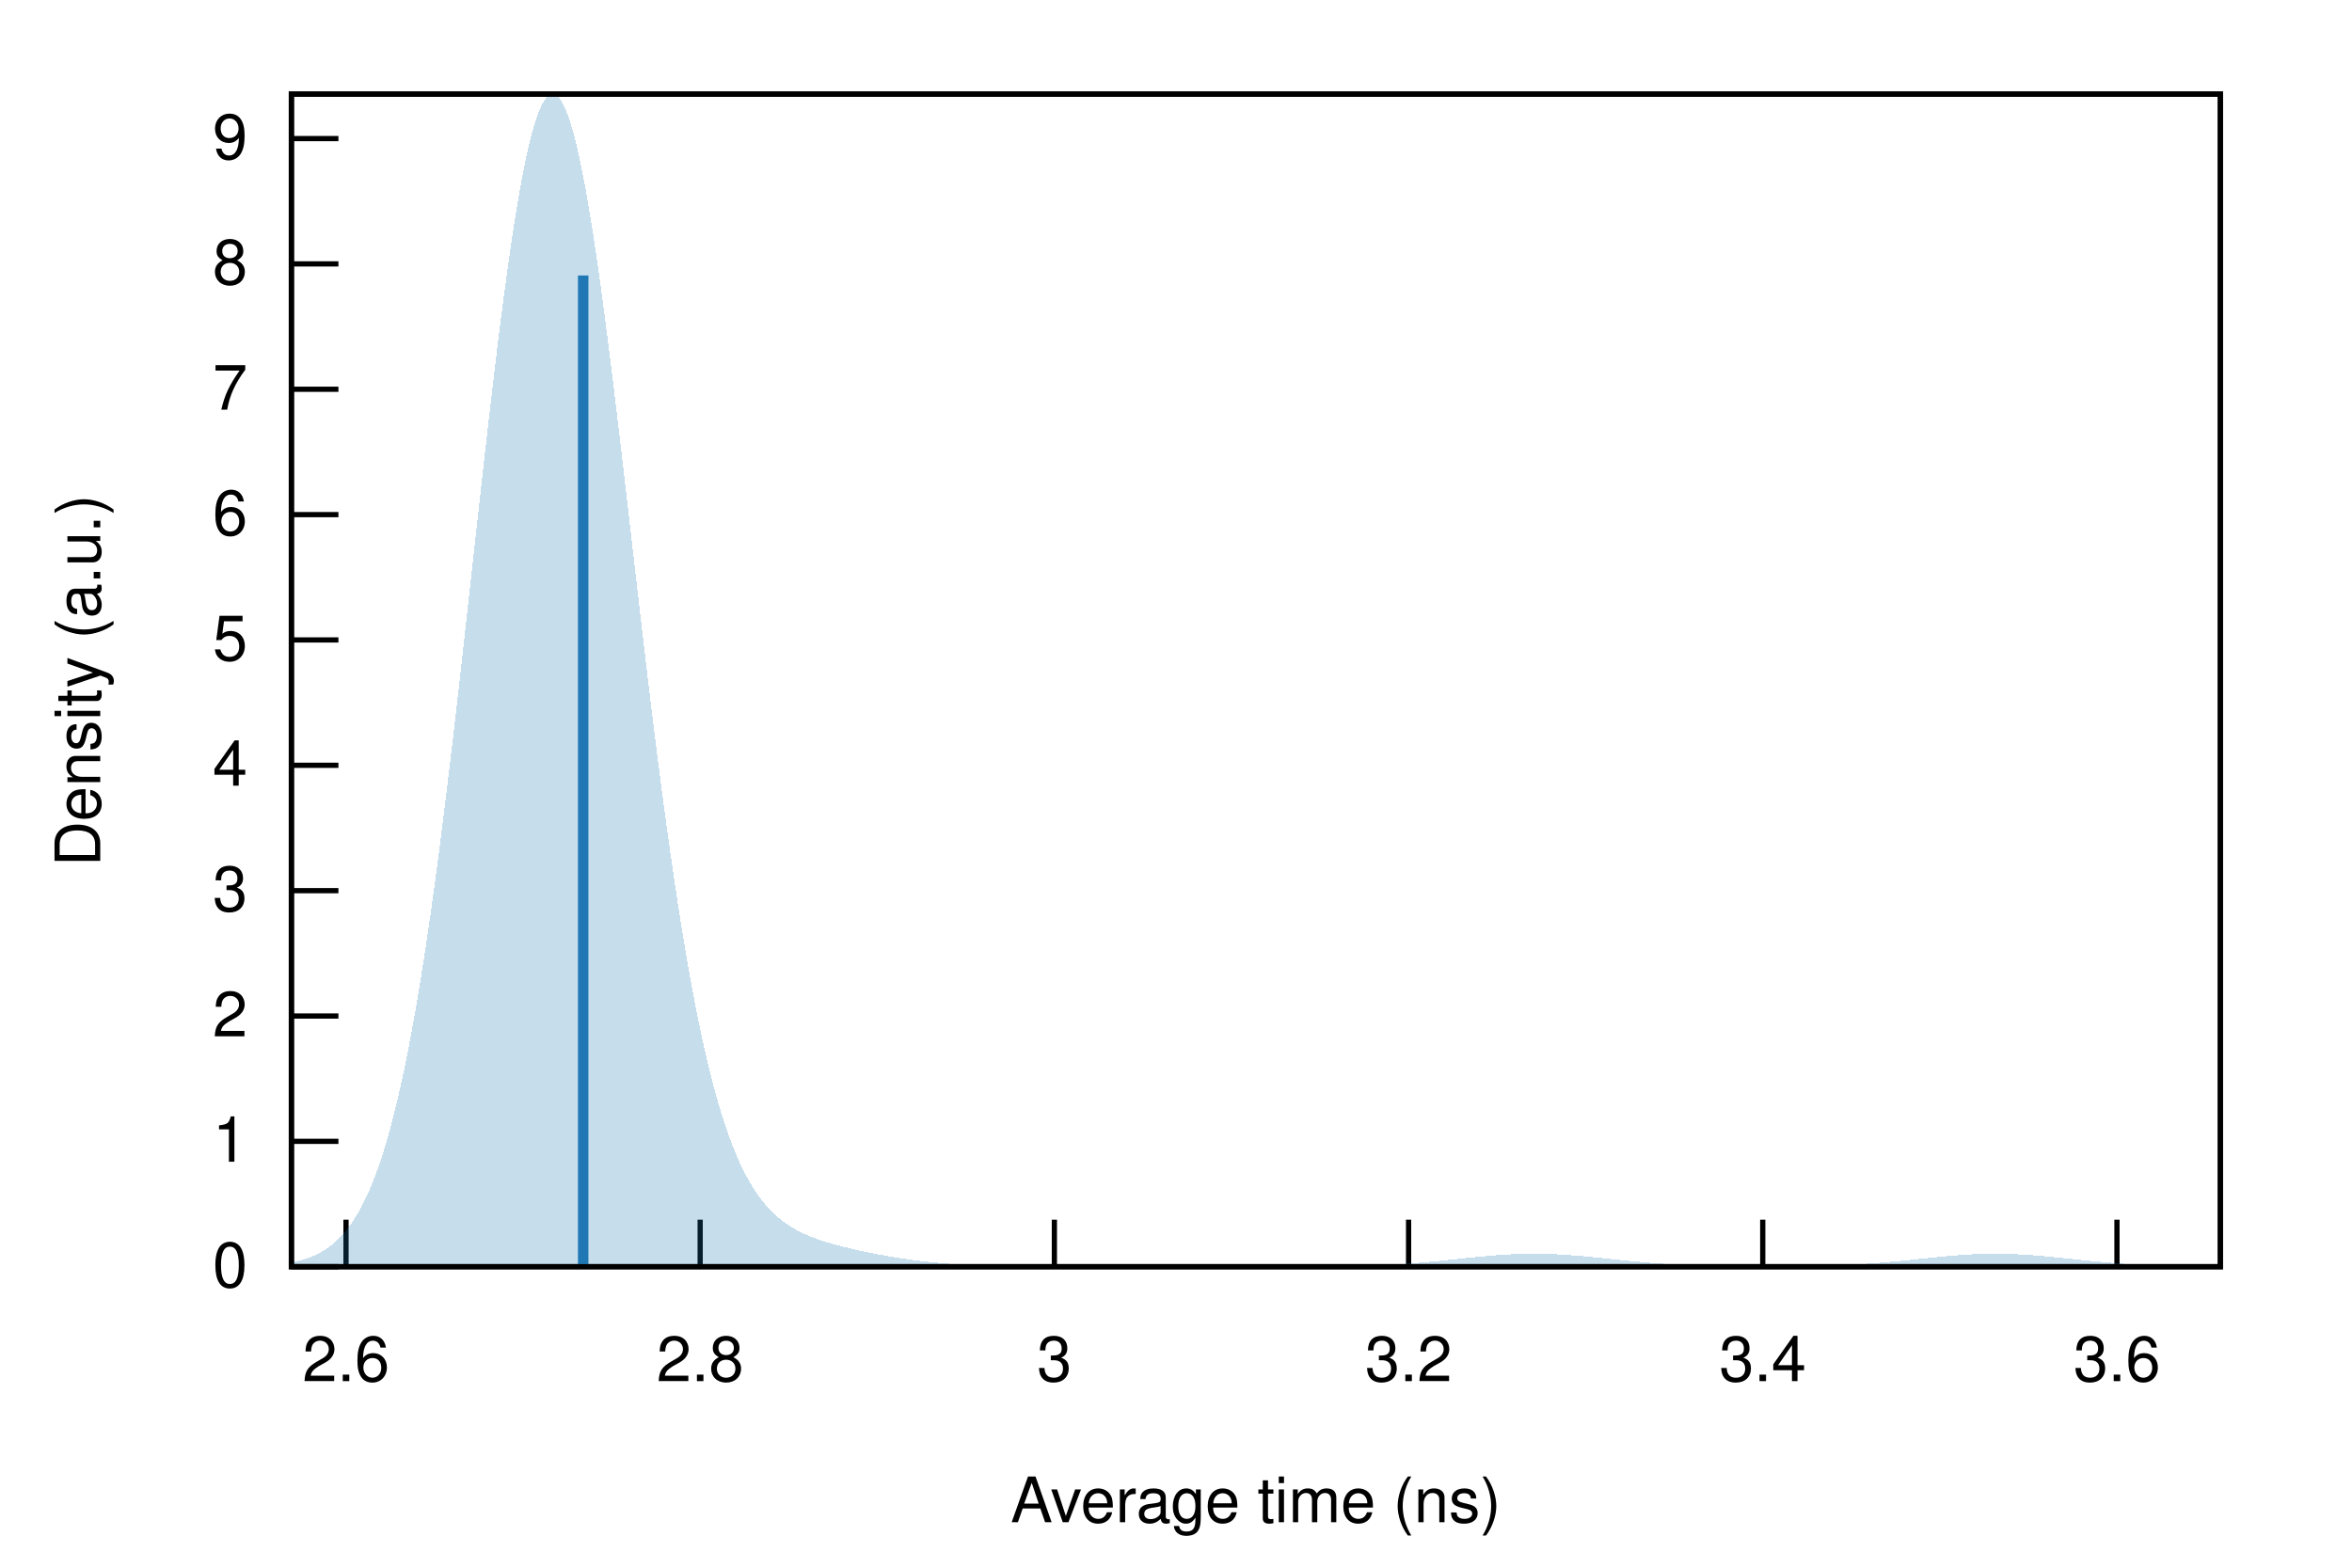
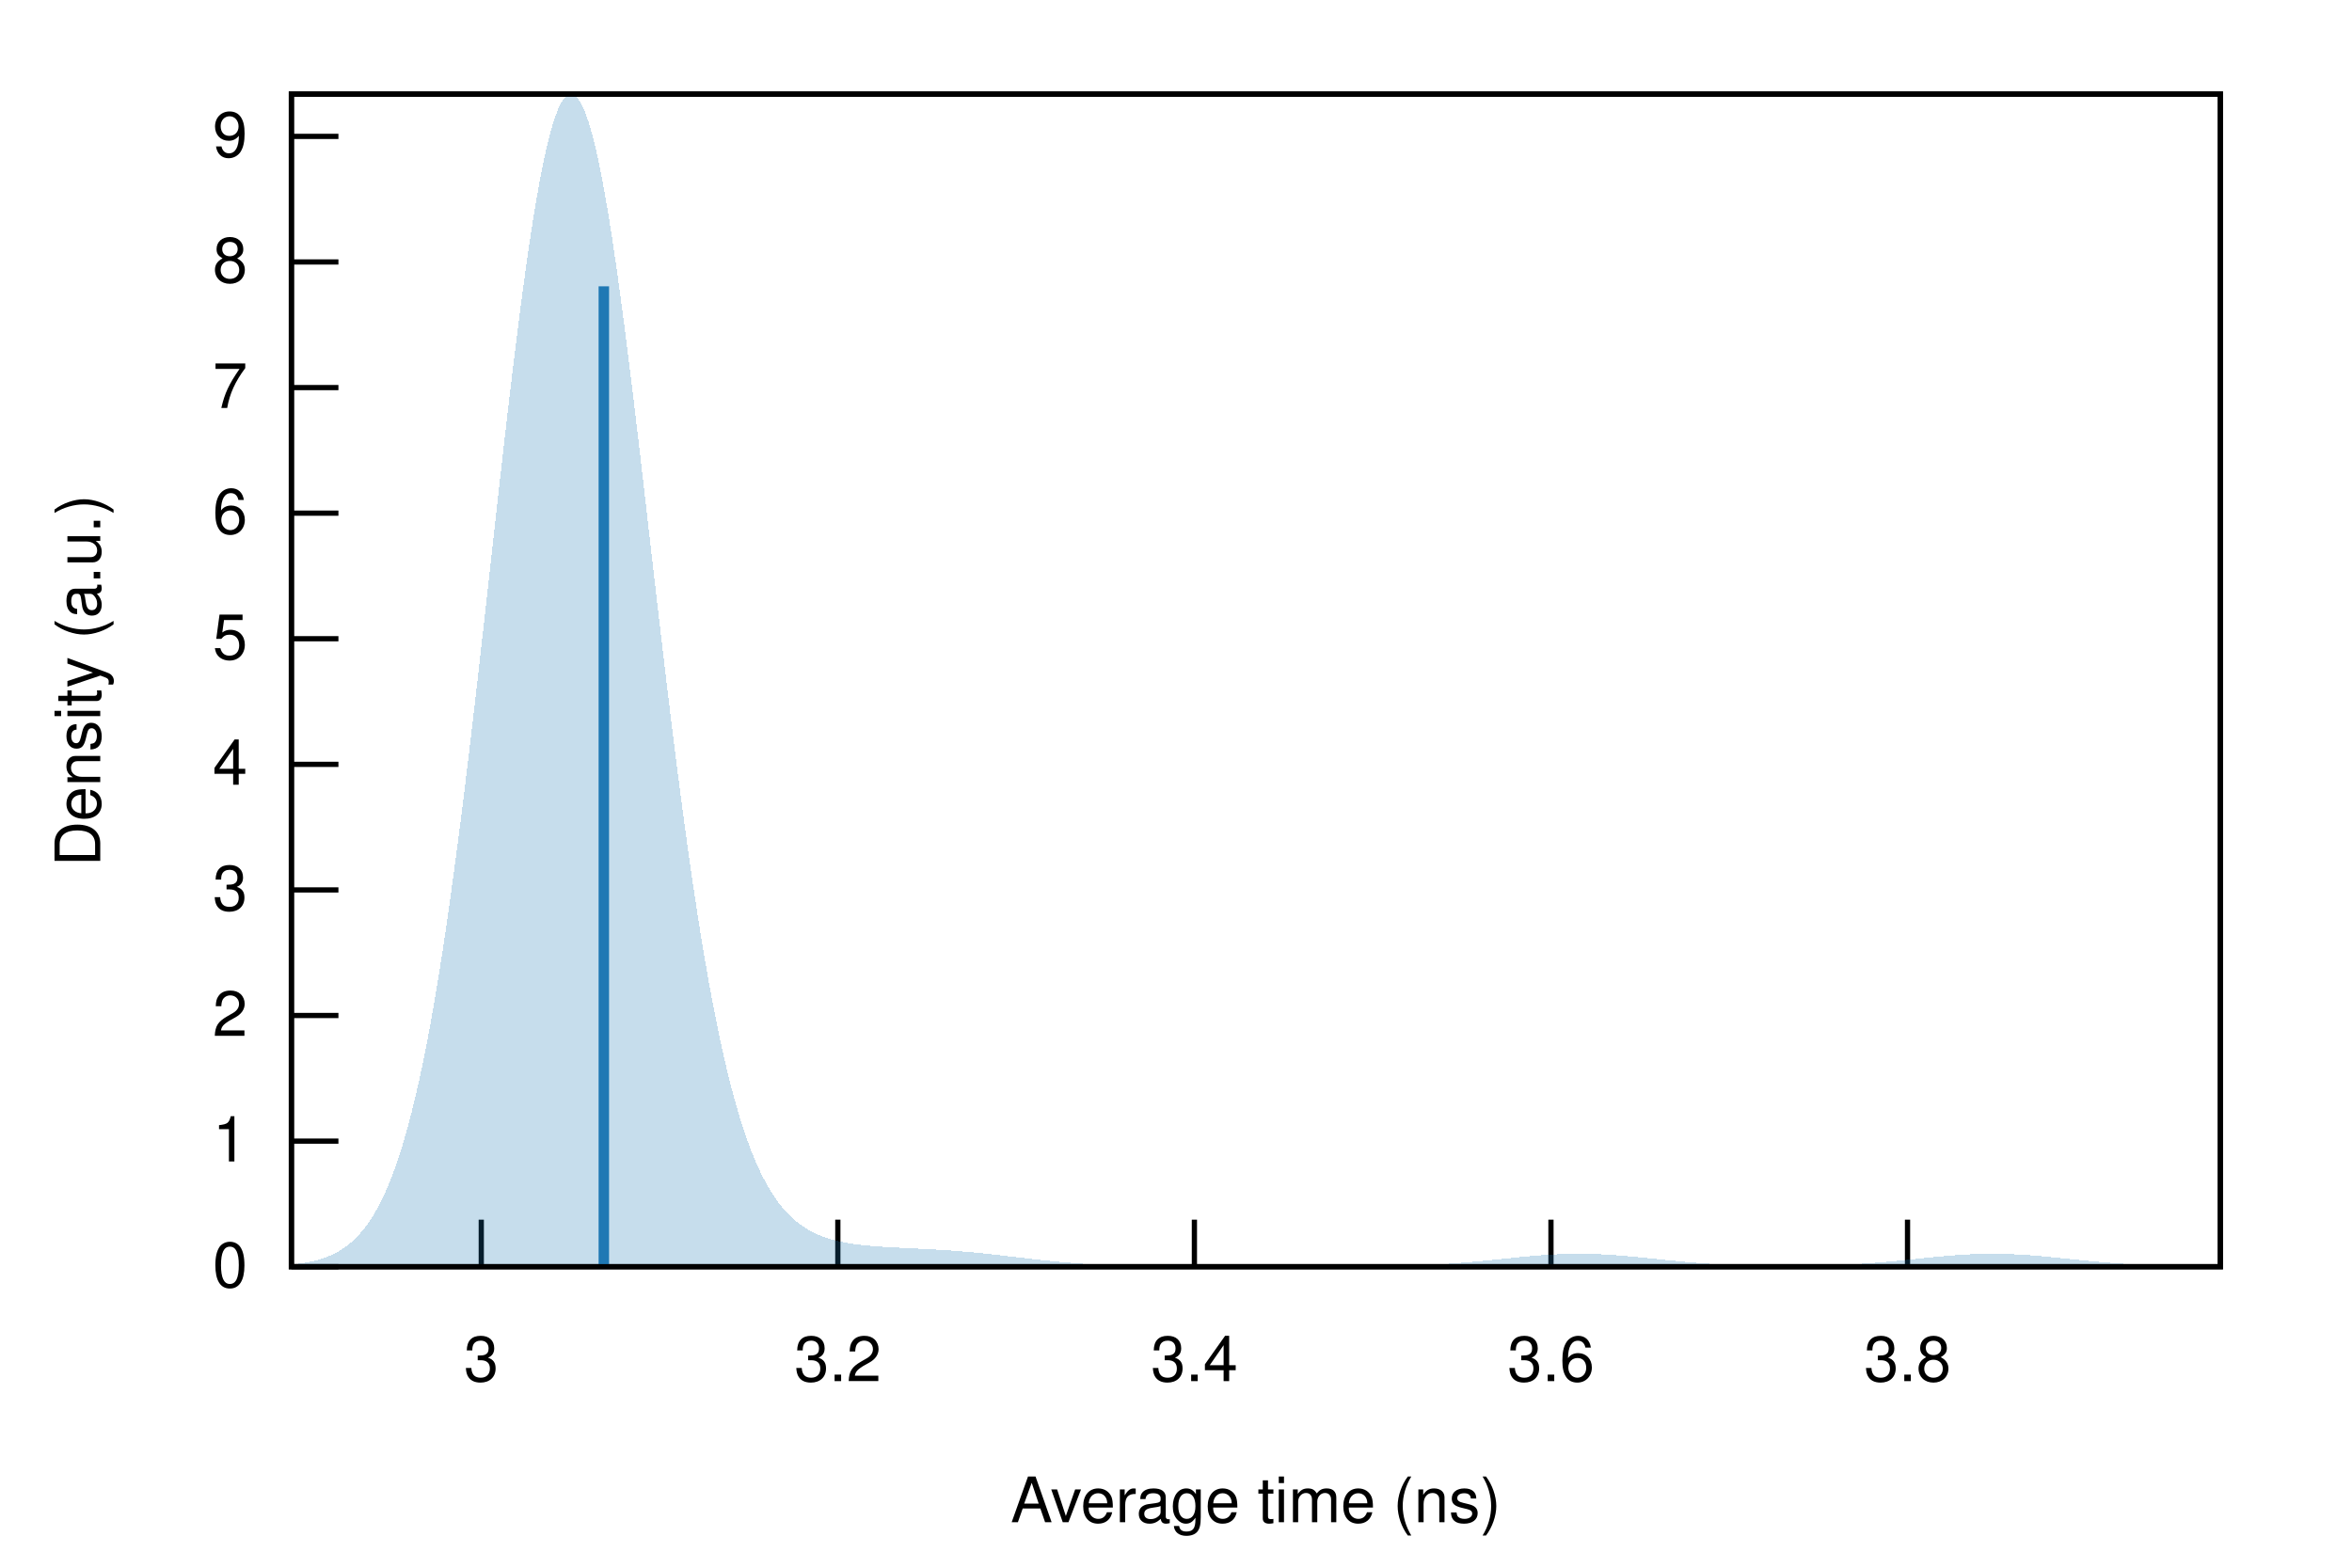
<svg xmlns="http://www.w3.org/2000/svg" xmlns:xlink="http://www.w3.org/1999/xlink" viewBox="0 0 450 300">
  <g id="gnuplot_canvas">
    <rect x="0" y="0" width="450" height="300" fill="none" />
    <defs>
      <circle id="gpDot" r="0.5" stroke-width="0.5" stroke="currentColor" />
      <path id="gpPt0" stroke-width="0.222" stroke="currentColor" d="M-1,0 h2 M0,-1 v2" />
      <path id="gpPt1" stroke-width="0.222" stroke="currentColor" d="M-1,-1 L1,1 M1,-1 L-1,1" />
      <path id="gpPt2" stroke-width="0.222" stroke="currentColor" d="M-1,0 L1,0 M0,-1 L0,1 M-1,-1 L1,1 M-1,1 L1,-1" />
      <rect id="gpPt3" stroke-width="0.222" stroke="currentColor" x="-1" y="-1" width="2" height="2" />
      <rect id="gpPt4" stroke-width="0.222" stroke="currentColor" fill="currentColor" x="-1" y="-1" width="2" height="2" />
      <circle id="gpPt5" stroke-width="0.222" stroke="currentColor" cx="0" cy="0" r="1" />
      <use xlink:href="#gpPt5" id="gpPt6" fill="currentColor" stroke="none" />
      <path id="gpPt7" stroke-width="0.222" stroke="currentColor" d="M0,-1.33 L-1.33,0.67 L1.33,0.67 z" />
      <use xlink:href="#gpPt7" id="gpPt8" fill="currentColor" stroke="none" />
      <use xlink:href="#gpPt7" id="gpPt9" stroke="currentColor" transform="rotate(180)" />
      <use xlink:href="#gpPt9" id="gpPt10" fill="currentColor" stroke="none" />
      <use xlink:href="#gpPt3" id="gpPt11" stroke="currentColor" transform="rotate(45)" />
      <use xlink:href="#gpPt11" id="gpPt12" fill="currentColor" stroke="none" />
      <path id="gpPt13" stroke-width="0.222" stroke="currentColor" d="M0,1.330 L1.265,0.411 L0.782,-1.067 L-0.782,-1.076 L-1.265,0.411 z" />
      <use xlink:href="#gpPt13" id="gpPt14" fill="currentColor" stroke="none" />
      <filter id="textbox" filterUnits="objectBoundingBox" x="0" y="0" height="1" width="1">
        <feFlood flood-color="white" flood-opacity="1" result="bgnd" />
        <feComposite in="SourceGraphic" in2="bgnd" operator="atop" />
      </filter>
      <filter id="greybox" filterUnits="objectBoundingBox" x="0" y="0" height="1" width="1">
        <feFlood flood-color="lightgrey" flood-opacity="1" result="grey" />
        <feComposite in="SourceGraphic" in2="grey" operator="atop" />
      </filter>
    </defs>
    <g fill="none" color="white" stroke="currentColor" stroke-width="1.00" stroke-linecap="butt" stroke-linejoin="miter">
</g>
    <g fill="none" color="black" stroke="currentColor" stroke-width="1.00" stroke-linecap="butt" stroke-linejoin="miter">
      <path stroke="black" d="M55.75,242.40 L64.75,242.40  " />
      <g transform="translate(47.36,246.30)" stroke="none" fill="black" font-family="Helvetica" font-size="12.00" text-anchor="end">
        <text>
          <tspan font-family="Helvetica"> 0</tspan>
        </text>
      </g>
    </g>
    <g fill="none" color="black" stroke="currentColor" stroke-width="1.00" stroke-linecap="butt" stroke-linejoin="miter">
-       <path stroke="black" d="M55.75,218.41 L64.75,218.41  " />
-       <g transform="translate(47.36,222.31)" stroke="none" fill="black" font-family="Helvetica" font-size="12.00" text-anchor="end">
+       <path stroke="black" d="M55.75,218.37 L64.75,218.37  " />
+       <g transform="translate(47.36,222.27)" stroke="none" fill="black" font-family="Helvetica" font-size="12.00" text-anchor="end">
        <text>
          <tspan font-family="Helvetica"> 1</tspan>
        </text>
      </g>
    </g>
    <g fill="none" color="black" stroke="currentColor" stroke-width="1.00" stroke-linecap="butt" stroke-linejoin="miter">
-       <path stroke="black" d="M55.75,194.43 L64.75,194.43  " />
-       <g transform="translate(47.36,198.33)" stroke="none" fill="black" font-family="Helvetica" font-size="12.00" text-anchor="end">
+       <path stroke="black" d="M55.75,194.33 L64.75,194.33  " />
+       <g transform="translate(47.36,198.23)" stroke="none" fill="black" font-family="Helvetica" font-size="12.00" text-anchor="end">
        <text>
          <tspan font-family="Helvetica"> 2</tspan>
        </text>
      </g>
    </g>
    <g fill="none" color="black" stroke="currentColor" stroke-width="1.00" stroke-linecap="butt" stroke-linejoin="miter">
-       <path stroke="black" d="M55.75,170.44 L64.75,170.44  " />
-       <g transform="translate(47.36,174.34)" stroke="none" fill="black" font-family="Helvetica" font-size="12.00" text-anchor="end">
+       <path stroke="black" d="M55.75,170.30 L64.75,170.30  " />
+       <g transform="translate(47.36,174.20)" stroke="none" fill="black" font-family="Helvetica" font-size="12.00" text-anchor="end">
        <text>
          <tspan font-family="Helvetica"> 3</tspan>
        </text>
      </g>
    </g>
    <g fill="none" color="black" stroke="currentColor" stroke-width="1.00" stroke-linecap="butt" stroke-linejoin="miter">
-       <path stroke="black" d="M55.75,146.45 L64.75,146.45  " />
-       <g transform="translate(47.36,150.35)" stroke="none" fill="black" font-family="Helvetica" font-size="12.00" text-anchor="end">
+       <path stroke="black" d="M55.75,146.27 L64.75,146.27  " />
+       <g transform="translate(47.36,150.17)" stroke="none" fill="black" font-family="Helvetica" font-size="12.00" text-anchor="end">
        <text>
          <tspan font-family="Helvetica"> 4</tspan>
        </text>
      </g>
    </g>
    <g fill="none" color="black" stroke="currentColor" stroke-width="1.00" stroke-linecap="butt" stroke-linejoin="miter">
-       <path stroke="black" d="M55.75,122.46 L64.75,122.46  " />
-       <g transform="translate(47.36,126.36)" stroke="none" fill="black" font-family="Helvetica" font-size="12.00" text-anchor="end">
+       <path stroke="black" d="M55.75,122.23 L64.75,122.23  " />
+       <g transform="translate(47.36,126.13)" stroke="none" fill="black" font-family="Helvetica" font-size="12.00" text-anchor="end">
        <text>
          <tspan font-family="Helvetica"> 5</tspan>
        </text>
      </g>
    </g>
    <g fill="none" color="black" stroke="currentColor" stroke-width="1.00" stroke-linecap="butt" stroke-linejoin="miter">
-       <path stroke="black" d="M55.75,98.48 L64.75,98.48  " />
-       <g transform="translate(47.36,102.38)" stroke="none" fill="black" font-family="Helvetica" font-size="12.00" text-anchor="end">
+       <path stroke="black" d="M55.75,98.20 L64.75,98.20  " />
+       <g transform="translate(47.36,102.10)" stroke="none" fill="black" font-family="Helvetica" font-size="12.00" text-anchor="end">
        <text>
          <tspan font-family="Helvetica"> 6</tspan>
        </text>
      </g>
    </g>
    <g fill="none" color="black" stroke="currentColor" stroke-width="1.00" stroke-linecap="butt" stroke-linejoin="miter">
-       <path stroke="black" d="M55.75,74.49 L64.75,74.49  " />
-       <g transform="translate(47.36,78.39)" stroke="none" fill="black" font-family="Helvetica" font-size="12.00" text-anchor="end">
+       <path stroke="black" d="M55.75,74.17 L64.75,74.17  " />
+       <g transform="translate(47.36,78.07)" stroke="none" fill="black" font-family="Helvetica" font-size="12.00" text-anchor="end">
        <text>
          <tspan font-family="Helvetica"> 7</tspan>
        </text>
      </g>
    </g>
    <g fill="none" color="black" stroke="currentColor" stroke-width="1.00" stroke-linecap="butt" stroke-linejoin="miter">
-       <path stroke="black" d="M55.75,50.50 L64.75,50.50  " />
-       <g transform="translate(47.36,54.40)" stroke="none" fill="black" font-family="Helvetica" font-size="12.00" text-anchor="end">
+       <path stroke="black" d="M55.75,50.13 L64.75,50.13  " />
+       <g transform="translate(47.36,54.03)" stroke="none" fill="black" font-family="Helvetica" font-size="12.00" text-anchor="end">
        <text>
          <tspan font-family="Helvetica"> 8</tspan>
        </text>
      </g>
    </g>
    <g fill="none" color="black" stroke="currentColor" stroke-width="1.00" stroke-linecap="butt" stroke-linejoin="miter">
-       <path stroke="black" d="M55.75,26.52 L64.75,26.52  " />
-       <g transform="translate(47.36,30.42)" stroke="none" fill="black" font-family="Helvetica" font-size="12.00" text-anchor="end">
+       <path stroke="black" d="M55.75,26.10 L64.75,26.10  " />
+       <g transform="translate(47.36,30.00)" stroke="none" fill="black" font-family="Helvetica" font-size="12.00" text-anchor="end">
        <text>
          <tspan font-family="Helvetica"> 9</tspan>
        </text>
      </g>
    </g>
    <g fill="none" color="black" stroke="currentColor" stroke-width="1.00" stroke-linecap="butt" stroke-linejoin="miter">
-       <path stroke="black" d="M66.20,242.40 L66.20,233.40  " />
-       <g transform="translate(66.20,264.30)" stroke="none" fill="black" font-family="Helvetica" font-size="12.00" text-anchor="middle">
-         <text>
-           <tspan font-family="Helvetica"> 2.6</tspan>
-         </text>
-       </g>
-     </g>
-     <g fill="none" color="black" stroke="currentColor" stroke-width="1.00" stroke-linecap="butt" stroke-linejoin="miter">
-       <path stroke="black" d="M133.96,242.40 L133.96,233.40  " />
-       <g transform="translate(133.96,264.30)" stroke="none" fill="black" font-family="Helvetica" font-size="12.00" text-anchor="middle">
-         <text>
-           <tspan font-family="Helvetica"> 2.8</tspan>
-         </text>
-       </g>
-     </g>
-     <g fill="none" color="black" stroke="currentColor" stroke-width="1.00" stroke-linecap="butt" stroke-linejoin="miter">
-       <path stroke="black" d="M201.73,242.40 L201.73,233.40  " />
-       <g transform="translate(201.73,264.30)" stroke="none" fill="black" font-family="Helvetica" font-size="12.00" text-anchor="middle">
+       <path stroke="black" d="M92.08,242.40 L92.08,233.40  " />
+       <g transform="translate(92.08,264.30)" stroke="none" fill="black" font-family="Helvetica" font-size="12.00" text-anchor="middle">
        <text>
          <tspan font-family="Helvetica"> 3</tspan>
        </text>
      </g>
    </g>
    <g fill="none" color="black" stroke="currentColor" stroke-width="1.00" stroke-linecap="butt" stroke-linejoin="miter">
-       <path stroke="black" d="M269.50,242.40 L269.50,233.40  " />
-       <g transform="translate(269.50,264.30)" stroke="none" fill="black" font-family="Helvetica" font-size="12.00" text-anchor="middle">
+       <path stroke="black" d="M160.30,242.40 L160.30,233.40  " />
+       <g transform="translate(160.30,264.30)" stroke="none" fill="black" font-family="Helvetica" font-size="12.00" text-anchor="middle">
        <text>
          <tspan font-family="Helvetica"> 3.2</tspan>
        </text>
      </g>
    </g>
    <g fill="none" color="black" stroke="currentColor" stroke-width="1.00" stroke-linecap="butt" stroke-linejoin="miter">
-       <path stroke="black" d="M337.26,242.40 L337.26,233.40  " />
-       <g transform="translate(337.26,264.30)" stroke="none" fill="black" font-family="Helvetica" font-size="12.00" text-anchor="middle">
+       <path stroke="black" d="M228.52,242.40 L228.52,233.40  " />
+       <g transform="translate(228.52,264.30)" stroke="none" fill="black" font-family="Helvetica" font-size="12.00" text-anchor="middle">
        <text>
          <tspan font-family="Helvetica"> 3.4</tspan>
        </text>
      </g>
    </g>
    <g fill="none" color="black" stroke="currentColor" stroke-width="1.00" stroke-linecap="butt" stroke-linejoin="miter">
-       <path stroke="black" d="M405.03,242.40 L405.03,233.40  " />
-       <g transform="translate(405.03,264.30)" stroke="none" fill="black" font-family="Helvetica" font-size="12.00" text-anchor="middle">
+       <path stroke="black" d="M296.74,242.40 L296.74,233.40  " />
+       <g transform="translate(296.74,264.30)" stroke="none" fill="black" font-family="Helvetica" font-size="12.00" text-anchor="middle">
        <text>
          <tspan font-family="Helvetica"> 3.6</tspan>
+         </text>
+       </g>
+     </g>
+     <g fill="none" color="black" stroke="currentColor" stroke-width="1.00" stroke-linecap="butt" stroke-linejoin="miter">
+       <path stroke="black" d="M364.96,242.40 L364.96,233.40  " />
+       <g transform="translate(364.96,264.30)" stroke="none" fill="black" font-family="Helvetica" font-size="12.00" text-anchor="middle">
+         <text>
+           <tspan font-family="Helvetica"> 3.8</tspan>
        </text>
      </g>
    </g>
    <g fill="none" color="black" stroke="currentColor" stroke-width="1.00" stroke-linecap="butt" stroke-linejoin="miter">
</g>
    <g fill="none" color="black" stroke="currentColor" stroke-width="1.00" stroke-linecap="butt" stroke-linejoin="miter">
      <path stroke="black" d="M55.75,18.01 L55.75,242.40 L424.82,242.40 L424.82,18.01 L55.75,18.01 Z  " />
    </g>
    <g fill="none" color="black" stroke="currentColor" stroke-width="1.00" stroke-linecap="butt" stroke-linejoin="miter">
      <g transform="translate(19.18,130.21) rotate(270)" stroke="none" fill="black" font-family="Helvetica" font-size="12.00" text-anchor="middle">
        <text>
          <tspan font-family="Helvetica">Density (a.u.)</tspan>
        </text>
      </g>
    </g>
    <g fill="none" color="black" stroke="currentColor" stroke-width="1.00" stroke-linecap="butt" stroke-linejoin="miter">
      <g transform="translate(240.28,291.30)" stroke="none" fill="black" font-family="Helvetica" font-size="12.00" text-anchor="middle">
        <text>
          <tspan font-family="Helvetica">Average time (ns)</tspan>
        </text>
      </g>
    </g>
    <g fill="none" color="black" stroke="currentColor" stroke-width="1.00" stroke-linecap="butt" stroke-linejoin="miter">
</g>
    <g id="gnuplot_plot_1">
      <g fill="none" color="black" stroke="currentColor" stroke-width="1.00" stroke-linecap="butt" stroke-linejoin="miter">
        <g stroke="none" shape-rendering="crispEdges">
-           <polygon fill="rgb( 31, 120, 180)" fill-opacity="0.25" points="55.75,241.57 56.49,241.42 57.23,241.24 57.97,241.04 58.71,240.81 59.45,240.54 60.19,240.23 60.93,239.87 61.67,239.46 62.41,239.00 63.15,238.48 63.89,237.88 64.63,237.21 65.37,236.46 66.10,235.61 66.84,234.66 67.58,233.60 68.32,232.42 69.06,231.11 69.80,229.66 70.54,228.06 71.28,226.30 72.02,224.37 72.76,222.26 73.50,219.96 74.24,217.46 74.98,214.75 75.72,211.82 76.46,208.67 77.20,205.29 77.94,201.67 78.68,197.81 79.42,193.71 80.16,189.36 80.90,184.77 81.64,179.94 82.38,174.87 83.12,169.57 83.86,164.05 84.60,158.32 85.33,152.40 86.07,146.30 86.81,140.03 87.55,133.63 88.29,127.12 89.03,120.51 89.77,113.84 90.51,107.14 91.25,100.44 91.99,93.78 92.73,87.18 93.47,80.68 94.21,74.33 94.95,68.14 95.69,62.17 96.43,56.45 97.17,51.01 97.91,45.88 98.65,41.11 99.39,36.71 100.13,32.72 100.87,29.17 101.61,26.07 102.35,23.46 103.09,21.33 103.83,19.72 104.56,18.62 105.30,18.05 106.04,18.01 106.78,18.49 107.52,19.50 108.26,21.02 109.00,23.03 109.74,25.54 110.48,28.51 111.22,31.92 111.96,35.75 112.70,39.98 113.44,44.57 114.18,49.49 114.92,54.71 115.66,60.20 116.40,65.93 117.14,71.85 117.88,77.93 118.62,84.15 119.36,90.46 120.10,96.83 120.84,103.23 121.58,109.63 122.32,116.00 123.06,122.32 123.79,128.55 124.53,134.68 125.27,140.67 126.01,146.52 126.75,152.21 127.49,157.72 128.23,163.03 128.97,168.15 129.71,173.05 130.45,177.74 131.19,182.20 131.93,186.44 132.67,190.46 133.41,194.25 134.15,197.82 134.89,201.17 135.63,204.31 136.37,207.24 137.11,209.96 137.85,212.49 138.59,214.84 139.33,217.01 140.07,219.00 140.81,220.84 141.55,222.53 142.29,224.07 143.03,225.48 143.76,226.76 144.50,227.94 145.24,229.00 145.98,229.97 146.72,230.85 147.46,231.64 148.20,232.37 148.94,233.02 149.68,233.62 150.42,234.15 151.16,234.65 151.90,235.09 152.64,235.50 153.38,235.87 154.12,236.22 154.86,236.53 155.60,236.83 156.34,237.10 157.08,237.36 157.82,237.60 158.56,237.82 159.30,238.04 160.04,238.24 160.78,238.44 161.52,238.63 162.26,238.81 162.99,238.98 163.73,239.15 164.47,239.32 165.21,239.48 165.95,239.63 166.69,239.78 167.43,239.93 168.17,240.07 168.91,240.20 169.65,240.34 170.39,240.46 171.13,240.59 171.87,240.71 172.61,240.82 173.35,240.93 174.09,241.03 174.83,241.13 175.57,241.23 176.31,241.32 177.05,241.40 177.79,241.49 178.53,241.56 179.27,241.63 180.01,241.70 180.75,241.76 181.49,241.82 182.22,241.88 182.96,241.93 183.70,241.97 184.44,242.02 185.18,242.05 185.92,242.09 186.66,242.12 187.40,242.15 188.14,242.18 188.88,242.21 189.62,242.23 190.36,242.25 191.10,242.27 191.84,242.28 192.58,242.30 193.32,242.31 194.06,242.32 194.80,242.33 195.54,242.34 196.28,242.35 197.02,242.36 197.76,242.36 198.50,242.37 199.24,242.37 199.98,242.38 200.72,242.38 201.45,242.38 202.19,242.39 202.93,242.39 203.67,242.39 204.41,242.39 205.15,242.39 205.89,242.39 206.63,242.39 207.37,242.40 208.11,242.40 208.85,242.40 209.59,242.40 210.33,242.40 211.07,242.40 211.81,242.40 212.55,242.40 213.29,242.40 214.03,242.40 214.77,242.40 215.51,242.40 216.25,242.40 216.99,242.40 217.73,242.40 218.47,242.40 219.21,242.40 219.95,242.40 220.69,242.40 221.42,242.40 222.16,242.40 222.90,242.40 223.64,242.40 224.38,242.40 225.12,242.40 225.86,242.40 226.60,242.40 227.34,242.40 228.08,242.40 228.82,242.40 229.56,242.40 230.30,242.40 231.04,242.40 231.78,242.40 232.52,242.40 233.26,242.40 234.00,242.40 234.74,242.40 235.48,242.40 236.22,242.40 236.96,242.40 237.70,242.40 238.44,242.40 239.18,242.40 239.92,242.40 240.65,242.40 241.39,242.40 242.13,242.40 242.87,242.40 243.61,242.39 244.35,242.39 245.09,242.39 245.83,242.39 246.57,242.39 247.31,242.39 248.05,242.38 248.79,242.38 249.53,242.38 250.27,242.37 251.01,242.37 251.75,242.36 252.49,242.36 253.23,242.35 253.97,242.34 254.71,242.34 255.45,242.33 256.19,242.32 256.93,242.30 257.67,242.29 258.41,242.28 259.15,242.26 259.88,242.24 260.62,242.22 261.36,242.20 262.10,242.17 262.84,242.15 263.58,242.12 264.32,242.09 265.06,242.05 265.80,242.01 266.54,241.98 267.28,241.93 268.02,241.89 268.76,241.84 269.50,241.79 270.24,241.73 270.98,241.68 271.72,241.62 272.46,241.55 273.20,241.49 273.94,241.42 274.68,241.35 275.42,241.28 276.16,241.20 276.90,241.13 277.64,241.05 278.38,240.97 279.12,240.90 279.85,240.82 280.59,240.74 281.33,240.67 282.07,240.59 282.81,240.52 283.55,240.45 284.29,240.38 285.03,240.31 285.77,240.25 286.51,240.19 287.25,240.14 287.99,240.09 288.73,240.05 289.47,240.01 290.21,239.98 290.95,239.95 291.69,239.93 292.43,239.92 293.17,239.91 293.91,239.92 294.65,239.92 295.39,239.94 296.13,239.96 296.87,239.98 297.61,240.01 298.35,240.05 299.08,240.09 299.82,240.14 300.56,240.20 301.30,240.26 302.04,240.32 302.78,240.38 303.52,240.45 304.26,240.52 305.00,240.60 305.74,240.67 306.48,240.75 307.22,240.83 307.96,240.90 308.70,240.98 309.44,241.06 310.18,241.13 310.92,241.21 311.66,241.28 312.40,241.35 313.14,241.42 313.88,241.49 314.62,241.56 315.36,241.62 316.10,241.68 316.84,241.74 317.58,241.79 318.31,241.84 319.05,241.89 319.79,241.94 320.53,241.98 321.27,242.02 322.01,242.05 322.75,242.09 323.49,242.12 324.23,242.15 324.97,242.17 325.71,242.20 326.45,242.22 327.19,242.24 327.93,242.26 328.67,242.27 329.41,242.29 330.15,242.30 330.89,242.31 331.63,242.32 332.37,242.33 333.11,242.34 333.85,242.34 334.59,242.35 335.33,242.35 336.07,242.35 336.81,242.36 337.54,242.36 338.28,242.36 339.02,242.35 339.76,242.35 340.50,242.35 341.24,242.34 341.98,242.34 342.72,242.33 343.46,242.32 344.20,242.31 344.94,242.30 345.68,242.29 346.42,242.28 347.16,242.26 347.90,242.24 348.64,242.23 349.38,242.20 350.12,242.18 350.86,242.16 351.60,242.13 352.34,242.10 353.08,242.06 353.82,242.03 354.56,241.99 355.30,241.95 356.04,241.90 356.78,241.86 357.51,241.80 358.25,241.75 358.99,241.70 359.73,241.64 360.47,241.57 361.21,241.51 361.95,241.44 362.69,241.37 363.43,241.30 364.17,241.23 364.91,241.15 365.65,241.08 366.39,241.00 367.13,240.92 367.87,240.85 368.61,240.77 369.35,240.69 370.09,240.62 370.83,240.54 371.57,240.47 372.31,240.40 373.05,240.33 373.79,240.27 374.53,240.21 375.27,240.16 376.01,240.11 376.74,240.06 377.48,240.02 378.22,239.99 378.96,239.96 379.70,239.94 380.44,239.92 381.18,239.92 381.92,239.91 382.66,239.92 383.40,239.93 384.14,239.95 384.88,239.97 385.62,240.00 386.36,240.04 387.10,240.08 387.84,240.13 388.58,240.18 389.32,240.24 390.06,240.30 390.80,240.36 391.54,240.43 392.28,240.50 393.02,240.57 393.76,240.65 394.50,240.72 395.24,240.80 395.97,240.88 396.71,240.95 397.45,241.03 398.19,241.11 398.93,241.18 399.67,241.26 400.41,241.33 401.15,241.40 401.89,241.47 402.63,241.54 403.37,241.60 404.11,241.66 404.85,241.72 405.59,241.77 406.33,241.83 407.07,241.87 407.81,241.92 408.55,241.96 409.29,242.00 410.03,242.04 410.77,242.08 411.51,242.11 412.25,242.14 412.99,242.17 413.73,242.19 414.47,242.21 415.20,242.24 415.94,242.25 416.68,242.27 417.42,242.29 418.16,242.30 418.90,242.31 419.64,242.32 420.38,242.33 421.12,242.34 421.86,242.35 422.60,242.36 423.34,242.36 424.08,242.37 424.82,242.37 424.82,242.40 424.08,242.40 423.34,242.40 422.60,242.40 421.86,242.40 421.12,242.40 420.38,242.40 419.64,242.40 418.90,242.40 418.16,242.40 417.42,242.40 416.68,242.40 415.94,242.40 415.20,242.40 414.47,242.40 413.73,242.40 412.99,242.40 412.25,242.40 411.51,242.40 410.77,242.40 410.03,242.40 409.29,242.40 408.55,242.40 407.81,242.40 407.07,242.40 406.33,242.40 405.59,242.40 404.85,242.40 404.11,242.40 403.37,242.40 402.63,242.40 401.89,242.40 401.15,242.40 400.41,242.40 399.67,242.40 398.93,242.40 398.19,242.40 397.45,242.40 396.71,242.40 395.97,242.40 395.24,242.40 394.50,242.40 393.76,242.40 393.02,242.40 392.28,242.40 391.54,242.40 390.80,242.40 390.06,242.40 389.32,242.40 388.58,242.40 387.84,242.40 387.10,242.40 386.36,242.40 385.62,242.40 384.88,242.40 384.14,242.40 383.40,242.40 382.66,242.40 381.92,242.40 381.18,242.40 380.44,242.40 379.70,242.40 378.96,242.40 378.22,242.40 377.48,242.40 376.74,242.40 376.01,242.40 375.27,242.40 374.53,242.40 373.79,242.40 373.05,242.40 372.31,242.40 371.57,242.40 370.83,242.40 370.09,242.40 369.35,242.40 368.61,242.40 367.87,242.40 367.13,242.40 366.39,242.40 365.65,242.40 364.91,242.40 364.17,242.40 363.43,242.40 362.69,242.40 361.95,242.40 361.21,242.40 360.47,242.40 359.73,242.40 358.99,242.40 358.25,242.40 357.51,242.40 356.78,242.40 356.04,242.40 355.30,242.40 354.56,242.40 353.82,242.40 353.08,242.40 352.34,242.40 351.60,242.40 350.86,242.40 350.12,242.40 349.38,242.40 348.64,242.40 347.90,242.40 347.16,242.40 346.42,242.40 345.68,242.40 344.94,242.40 344.20,242.40 343.46,242.40 342.72,242.40 341.98,242.40 341.24,242.40 340.50,242.40 339.76,242.40 339.02,242.40 338.28,242.40 337.54,242.40 336.81,242.40 336.07,242.40 335.33,242.40 334.59,242.40 333.85,242.40 333.11,242.40 332.37,242.40 331.63,242.40 330.89,242.40 330.15,242.40 329.41,242.40 328.67,242.40 327.93,242.40 327.19,242.40 326.45,242.40 325.71,242.40 324.97,242.40 324.23,242.40 323.49,242.40 322.75,242.40 322.01,242.40 321.27,242.40 320.53,242.40 319.79,242.40 319.05,242.40 318.31,242.40 317.58,242.40 316.84,242.40 316.10,242.40 315.36,242.40 314.62,242.40 313.88,242.40 313.14,242.40 312.40,242.40 311.66,242.40 310.92,242.40 310.18,242.40 309.44,242.40 308.70,242.40 307.96,242.40 307.22,242.40 306.48,242.40 305.74,242.40 305.00,242.40 304.26,242.40 303.52,242.40 302.78,242.40 302.04,242.40 301.30,242.40 300.56,242.40 299.82,242.40 299.08,242.40 298.35,242.40 297.61,242.40 296.87,242.40 296.13,242.40 295.39,242.40 294.65,242.40 293.91,242.40 293.17,242.40 292.43,242.40 291.69,242.40 290.95,242.40 290.21,242.40 289.47,242.40 288.73,242.40 287.99,242.40 287.25,242.40 286.51,242.40 285.77,242.40 285.03,242.40 284.29,242.40 283.55,242.40 282.81,242.40 282.07,242.40 281.33,242.40 280.59,242.40 279.85,242.40 279.12,242.40 278.38,242.40 277.64,242.40 276.90,242.40 276.16,242.40 275.42,242.40 274.68,242.40 273.94,242.40 273.20,242.40 272.46,242.40 271.72,242.40 270.98,242.40 270.24,242.40 269.50,242.40 268.76,242.40 268.02,242.40 267.28,242.40 266.54,242.40 265.80,242.40 265.06,242.40 264.32,242.40 263.58,242.40 262.84,242.40 262.10,242.40 261.36,242.40 260.62,242.40 259.88,242.40 259.15,242.40 258.41,242.40 257.67,242.40 256.93,242.40 256.19,242.40 255.45,242.40 254.71,242.40 253.97,242.40 253.23,242.40 252.49,242.40 251.75,242.40 251.01,242.40 250.27,242.40 249.53,242.40 248.79,242.40 248.05,242.40 247.31,242.40 246.57,242.40 245.83,242.40 245.09,242.40 244.35,242.40 243.61,242.40 242.87,242.40 242.13,242.40 241.39,242.40 240.65,242.40 239.92,242.40 239.18,242.40 238.44,242.40 237.70,242.40 236.96,242.40 236.22,242.40 235.48,242.40 234.74,242.40 234.00,242.40 233.26,242.40 232.52,242.40 231.78,242.40 231.04,242.40 230.30,242.40 229.56,242.40 228.82,242.40 228.08,242.40 227.34,242.40 226.60,242.40 225.86,242.40 225.12,242.40 224.38,242.40 223.64,242.40 222.90,242.40 222.16,242.40 221.42,242.40 220.69,242.40 219.95,242.40 219.21,242.40 218.47,242.40 217.73,242.40 216.99,242.40 216.25,242.40 215.51,242.40 214.77,242.40 214.03,242.40 213.29,242.40 212.55,242.40 211.81,242.40 211.07,242.40 210.33,242.40 209.59,242.40 208.85,242.40 208.11,242.40 207.37,242.40 206.63,242.40 205.89,242.40 205.15,242.40 204.41,242.40 203.67,242.40 202.93,242.40 202.19,242.40 201.45,242.40 200.72,242.40 199.98,242.40 199.24,242.40 198.50,242.40 197.76,242.40 197.02,242.40 196.28,242.40 195.54,242.40 194.80,242.40 194.06,242.40 193.32,242.40 192.58,242.40 191.84,242.40 191.10,242.40 190.36,242.40 189.62,242.40 188.88,242.40 188.14,242.40 187.40,242.40 186.66,242.40 185.92,242.40 185.18,242.40 184.44,242.40 183.70,242.40 182.96,242.40 182.22,242.40 181.49,242.40 180.75,242.40 180.01,242.40 179.27,242.40 178.53,242.40 177.79,242.40 177.05,242.40 176.31,242.40 175.57,242.40 174.83,242.40 174.09,242.40 173.35,242.40 172.61,242.40 171.87,242.40 171.13,242.40 170.39,242.40 169.65,242.40 168.91,242.40 168.17,242.40 167.43,242.40 166.69,242.40 165.95,242.40 165.21,242.40 164.47,242.40 163.73,242.40 162.99,242.40 162.26,242.40 161.52,242.40 160.78,242.40 160.04,242.40 159.30,242.40 158.56,242.40 157.82,242.40 157.08,242.40 156.34,242.40 155.60,242.40 154.86,242.40 154.12,242.40 153.38,242.40 152.64,242.40 151.90,242.40 151.16,242.40 150.42,242.40 149.68,242.40 148.94,242.40 148.20,242.40 147.46,242.40 146.72,242.40 145.98,242.40 145.24,242.40 144.50,242.40 143.76,242.40 143.03,242.40 142.29,242.40 141.55,242.40 140.81,242.40 140.07,242.40 139.33,242.40 138.59,242.40 137.85,242.40 137.11,242.40 136.37,242.40 135.63,242.40 134.89,242.40 134.15,242.40 133.41,242.40 132.67,242.40 131.93,242.40 131.19,242.40 130.45,242.40 129.71,242.40 128.97,242.40 128.23,242.40 127.49,242.40 126.75,242.40 126.01,242.40 125.27,242.40 124.53,242.40 123.79,242.40 123.06,242.40 122.32,242.40 121.58,242.40 120.84,242.40 120.10,242.40 119.36,242.40 118.62,242.40 117.88,242.40 117.14,242.40 116.40,242.40 115.66,242.40 114.92,242.40 114.18,242.40 113.44,242.40 112.70,242.40 111.96,242.40 111.22,242.40 110.48,242.40 109.74,242.40 109.00,242.40 108.26,242.40 107.52,242.40 106.78,242.40 106.04,242.40 105.30,242.40 104.56,242.40 103.83,242.40 103.09,242.40 102.35,242.40 101.61,242.40 100.87,242.40 100.13,242.40 99.39,242.40 98.65,242.40 97.91,242.40 97.17,242.40 96.43,242.40 95.69,242.40 94.95,242.40 94.21,242.40 93.47,242.40 92.73,242.40 91.99,242.40 91.25,242.40 90.51,242.40 89.77,242.40 89.03,242.40 88.29,242.40 87.55,242.40 86.81,242.40 86.07,242.40 85.33,242.40 84.60,242.40 83.86,242.40 83.12,242.40 82.38,242.40 81.64,242.40 80.90,242.40 80.16,242.40 79.42,242.40 78.68,242.40 77.94,242.40 77.20,242.40 76.46,242.40 75.72,242.40 74.98,242.40 74.24,242.40 73.50,242.40 72.76,242.40 72.02,242.40 71.28,242.40 70.54,242.40 69.80,242.40 69.06,242.40 68.32,242.40 67.58,242.40 66.84,242.40 66.10,242.40 65.37,242.40 64.63,242.40 63.89,242.40 63.15,242.40 62.41,242.40 61.67,242.40 60.93,242.40 60.19,242.40 59.45,242.40 58.71,242.40 57.97,242.40 57.23,242.40 56.49,242.40 55.75,242.40 " />
+           <polygon fill="rgb( 31, 120, 180)" fill-opacity="0.25" points="55.75,241.99 56.49,241.91 57.23,241.81 57.97,241.71 58.71,241.58 59.45,241.43 60.19,241.26 60.93,241.07 61.67,240.84 62.41,240.58 63.15,240.28 63.89,239.94 64.63,239.55 65.37,239.11 66.10,238.60 66.84,238.03 67.58,237.39 68.32,236.67 69.06,235.85 69.80,234.95 70.54,233.93 71.28,232.81 72.02,231.56 72.76,230.17 73.50,228.65 74.24,226.97 74.98,225.13 75.72,223.11 76.46,220.92 77.20,218.53 77.94,215.94 78.68,213.14 79.42,210.13 80.16,206.89 80.90,203.42 81.64,199.72 82.38,195.78 83.12,191.60 83.86,187.18 84.60,182.52 85.33,177.63 86.07,172.50 86.81,167.16 87.55,161.60 88.29,155.84 89.03,149.89 89.77,143.78 90.51,137.51 91.25,131.12 91.99,124.62 92.73,118.04 93.47,111.41 94.21,104.76 94.95,98.12 95.69,91.52 96.43,85.00 97.17,78.59 97.91,72.33 98.65,66.25 99.39,60.39 100.13,54.78 100.87,49.46 101.61,44.46 102.35,39.82 103.09,35.56 103.83,31.71 104.56,28.29 105.30,25.34 106.04,22.86 106.78,20.88 107.52,19.40 108.26,18.44 109.00,18.01 109.74,18.10 110.48,18.71 111.22,19.84 111.96,21.48 112.70,23.62 113.44,26.23 114.18,29.31 114.92,32.82 115.66,36.75 116.40,41.07 117.14,45.74 117.88,50.74 118.62,56.03 119.36,61.59 120.10,67.37 120.84,73.35 121.58,79.48 122.32,85.74 123.06,92.08 123.79,98.48 124.53,104.91 125.27,111.33 126.01,117.72 126.75,124.04 127.49,130.27 128.23,136.40 128.97,142.39 129.71,148.24 130.45,153.91 131.19,159.41 131.93,164.71 132.67,169.80 133.41,174.68 134.15,179.35 134.89,183.79 135.63,188.01 136.37,192.00 137.11,195.77 137.85,199.31 138.59,202.64 139.33,205.75 140.07,208.65 140.81,211.36 141.55,213.87 142.29,216.19 143.03,218.33 143.76,220.31 144.50,222.12 145.24,223.78 145.98,225.30 146.72,226.69 147.46,227.95 148.20,229.09 148.94,230.13 149.68,231.07 150.42,231.91 151.16,232.67 151.90,233.36 152.64,233.97 153.38,234.52 154.12,235.01 154.86,235.45 155.60,235.84 156.34,236.19 157.08,236.50 157.82,236.77 158.56,237.02 159.30,237.24 160.04,237.43 160.78,237.60 161.52,237.75 162.26,237.88 162.99,238.00 163.73,238.11 164.47,238.20 165.21,238.29 165.95,238.36 166.69,238.43 167.43,238.49 168.17,238.55 168.91,238.60 169.65,238.64 170.39,238.69 171.13,238.73 171.87,238.76 172.61,238.80 173.35,238.84 174.09,238.87 174.83,238.91 175.57,238.94 176.31,238.98 177.05,239.02 177.79,239.05 178.53,239.10 179.27,239.14 180.01,239.18 180.75,239.23 181.49,239.28 182.22,239.33 182.96,239.39 183.70,239.45 184.44,239.51 185.18,239.58 185.92,239.64 186.66,239.71 187.40,239.79 188.14,239.86 188.88,239.94 189.62,240.02 190.36,240.10 191.10,240.19 191.84,240.27 192.58,240.36 193.32,240.44 194.06,240.53 194.80,240.62 195.54,240.70 196.28,240.79 197.02,240.88 197.76,240.96 198.50,241.04 199.24,241.12 199.98,241.20 200.72,241.28 201.45,241.35 202.19,241.42 202.93,241.49 203.67,241.56 204.41,241.62 205.15,241.68 205.89,241.74 206.63,241.79 207.37,241.85 208.11,241.89 208.85,241.94 209.59,241.98 210.33,242.02 211.07,242.06 211.81,242.09 212.55,242.12 213.29,242.15 214.03,242.18 214.77,242.20 215.51,242.22 216.25,242.24 216.99,242.26 217.73,242.28 218.47,242.29 219.21,242.30 219.95,242.32 220.69,242.33 221.42,242.34 222.16,242.34 222.90,242.35 223.64,242.36 224.38,242.36 225.12,242.37 225.86,242.37 226.60,242.38 227.34,242.38 228.08,242.38 228.82,242.39 229.56,242.39 230.30,242.39 231.04,242.39 231.78,242.39 232.52,242.39 233.26,242.39 234.00,242.40 234.74,242.40 235.48,242.40 236.22,242.40 236.96,242.40 237.70,242.40 238.44,242.40 239.18,242.40 239.92,242.40 240.65,242.40 241.39,242.40 242.13,242.40 242.87,242.40 243.61,242.40 244.35,242.40 245.09,242.40 245.83,242.40 246.57,242.40 247.31,242.40 248.05,242.40 248.79,242.40 249.53,242.40 250.27,242.40 251.01,242.39 251.75,242.39 252.49,242.39 253.23,242.39 253.97,242.39 254.71,242.39 255.45,242.39 256.19,242.38 256.93,242.38 257.67,242.38 258.41,242.37 259.15,242.37 259.88,242.36 260.62,242.36 261.36,242.35 262.10,242.34 262.84,242.34 263.58,242.33 264.32,242.31 265.06,242.30 265.80,242.29 266.54,242.28 267.28,242.26 268.02,242.24 268.76,242.22 269.50,242.20 270.24,242.17 270.98,242.15 271.72,242.12 272.46,242.09 273.20,242.06 273.94,242.02 274.68,241.98 275.42,241.94 276.16,241.89 276.90,241.85 277.64,241.80 278.38,241.74 279.12,241.69 279.85,241.63 280.59,241.57 281.33,241.51 282.07,241.44 282.81,241.37 283.55,241.30 284.29,241.23 285.03,241.16 285.77,241.08 286.51,241.00 287.25,240.93 287.99,240.85 288.73,240.78 289.47,240.70 290.21,240.63 290.95,240.55 291.69,240.48 292.43,240.41 293.17,240.35 293.91,240.29 294.65,240.23 295.39,240.17 296.13,240.12 296.87,240.08 297.61,240.04 298.35,240.01 299.08,239.98 299.82,239.96 300.56,239.94 301.30,239.93 302.04,239.93 302.78,239.93 303.52,239.94 304.26,239.95 305.00,239.98 305.74,240.00 306.48,240.04 307.22,240.08 307.96,240.12 308.70,240.17 309.44,240.22 310.18,240.28 310.92,240.34 311.66,240.41 312.40,240.48 313.14,240.55 313.88,240.62 314.62,240.69 315.36,240.77 316.10,240.85 316.84,240.92 317.58,241.00 318.31,241.07 319.05,241.15 319.79,241.22 320.53,241.29 321.27,241.36 322.01,241.43 322.75,241.50 323.49,241.56 324.23,241.62 324.97,241.68 325.71,241.74 326.45,241.79 327.19,241.84 327.93,241.89 328.67,241.93 329.41,241.97 330.15,242.01 330.89,242.05 331.63,242.08 332.37,242.11 333.11,242.14 333.85,242.16 334.59,242.18 335.33,242.20 336.07,242.22 336.81,242.23 337.54,242.25 338.28,242.26 339.02,242.27 339.76,242.27 340.50,242.28 341.24,242.28 341.98,242.28 342.72,242.28 343.46,242.27 344.20,242.27 344.94,242.26 345.68,242.25 346.42,242.23 347.16,242.22 347.90,242.20 348.64,242.18 349.38,242.16 350.12,242.14 350.86,242.11 351.60,242.08 352.34,242.05 353.08,242.01 353.82,241.98 354.56,241.94 355.30,241.89 356.04,241.84 356.78,241.79 357.51,241.74 358.25,241.69 358.99,241.63 359.73,241.57 360.47,241.50 361.21,241.44 361.95,241.37 362.69,241.30 363.43,241.23 364.17,241.15 364.91,241.08 365.65,241.00 366.39,240.93 367.13,240.85 367.87,240.78 368.61,240.70 369.35,240.63 370.09,240.55 370.83,240.48 371.57,240.41 372.31,240.35 373.05,240.29 373.79,240.23 374.53,240.17 375.27,240.12 376.01,240.08 376.74,240.04 377.48,240.01 378.22,239.98 378.96,239.95 379.70,239.94 380.44,239.93 381.18,239.93 381.92,239.93 382.66,239.94 383.40,239.95 384.14,239.98 384.88,240.00 385.62,240.04 386.36,240.08 387.10,240.12 387.84,240.17 388.58,240.22 389.32,240.28 390.06,240.34 390.80,240.41 391.54,240.48 392.28,240.55 393.02,240.62 393.76,240.70 394.50,240.77 395.24,240.85 395.97,240.92 396.71,241.00 397.45,241.08 398.19,241.15 398.93,241.22 399.67,241.30 400.41,241.37 401.15,241.43 401.89,241.50 402.63,241.56 403.37,241.63 404.11,241.68 404.85,241.74 405.59,241.79 406.33,241.84 407.07,241.89 407.81,241.94 408.55,241.98 409.29,242.02 410.03,242.05 410.77,242.09 411.51,242.12 412.25,242.15 412.99,242.17 413.73,242.20 414.47,242.22 415.20,242.24 415.94,242.26 416.68,242.27 417.42,242.29 418.16,242.30 418.90,242.31 419.64,242.32 420.38,242.33 421.12,242.34 421.86,242.35 422.60,242.36 423.34,242.36 424.08,242.37 424.82,242.37 424.82,242.40 424.08,242.40 423.34,242.40 422.60,242.40 421.86,242.40 421.12,242.40 420.38,242.40 419.64,242.40 418.90,242.40 418.16,242.40 417.42,242.40 416.68,242.40 415.94,242.40 415.20,242.40 414.47,242.40 413.73,242.40 412.99,242.40 412.25,242.40 411.51,242.40 410.77,242.40 410.03,242.40 409.29,242.40 408.55,242.40 407.81,242.40 407.07,242.40 406.33,242.40 405.59,242.40 404.85,242.40 404.11,242.40 403.37,242.40 402.63,242.40 401.89,242.40 401.15,242.40 400.41,242.40 399.67,242.40 398.93,242.40 398.19,242.40 397.45,242.40 396.71,242.40 395.97,242.40 395.24,242.40 394.50,242.40 393.76,242.40 393.02,242.40 392.28,242.40 391.54,242.40 390.80,242.40 390.06,242.40 389.32,242.40 388.58,242.40 387.84,242.40 387.10,242.40 386.36,242.40 385.62,242.40 384.88,242.40 384.14,242.40 383.40,242.40 382.66,242.40 381.92,242.40 381.18,242.40 380.44,242.40 379.70,242.40 378.96,242.40 378.22,242.40 377.48,242.40 376.74,242.40 376.01,242.40 375.27,242.40 374.53,242.40 373.79,242.40 373.05,242.40 372.31,242.40 371.57,242.40 370.83,242.40 370.09,242.40 369.35,242.40 368.61,242.40 367.87,242.40 367.13,242.40 366.39,242.40 365.65,242.40 364.91,242.40 364.17,242.40 363.43,242.40 362.69,242.40 361.95,242.40 361.21,242.40 360.47,242.40 359.73,242.40 358.99,242.40 358.25,242.40 357.51,242.40 356.78,242.40 356.04,242.40 355.30,242.40 354.56,242.40 353.82,242.40 353.08,242.40 352.34,242.40 351.60,242.40 350.86,242.40 350.12,242.40 349.38,242.40 348.64,242.40 347.90,242.40 347.16,242.40 346.42,242.40 345.68,242.40 344.94,242.40 344.20,242.40 343.46,242.40 342.72,242.40 341.98,242.40 341.24,242.40 340.50,242.40 339.76,242.40 339.02,242.40 338.28,242.40 337.54,242.40 336.81,242.40 336.07,242.40 335.33,242.40 334.59,242.40 333.85,242.40 333.11,242.40 332.37,242.40 331.63,242.40 330.89,242.40 330.15,242.40 329.41,242.40 328.67,242.40 327.93,242.40 327.19,242.40 326.45,242.40 325.71,242.40 324.97,242.40 324.23,242.40 323.49,242.40 322.75,242.40 322.01,242.40 321.27,242.40 320.53,242.40 319.79,242.40 319.05,242.40 318.31,242.40 317.58,242.40 316.84,242.40 316.10,242.40 315.36,242.40 314.62,242.40 313.88,242.40 313.14,242.40 312.40,242.40 311.66,242.40 310.92,242.40 310.18,242.40 309.44,242.40 308.70,242.40 307.96,242.40 307.22,242.40 306.48,242.40 305.74,242.40 305.00,242.40 304.26,242.40 303.52,242.40 302.78,242.40 302.04,242.40 301.30,242.40 300.56,242.40 299.82,242.40 299.08,242.40 298.35,242.40 297.61,242.40 296.87,242.40 296.13,242.40 295.39,242.40 294.65,242.40 293.91,242.40 293.17,242.40 292.43,242.40 291.69,242.40 290.95,242.40 290.21,242.40 289.47,242.40 288.73,242.40 287.99,242.40 287.25,242.40 286.51,242.40 285.77,242.40 285.03,242.40 284.29,242.40 283.55,242.40 282.81,242.40 282.07,242.40 281.33,242.40 280.59,242.40 279.85,242.40 279.12,242.40 278.38,242.40 277.64,242.40 276.90,242.40 276.16,242.40 275.42,242.40 274.68,242.40 273.94,242.40 273.20,242.40 272.46,242.40 271.72,242.40 270.98,242.40 270.24,242.40 269.50,242.40 268.76,242.40 268.02,242.40 267.28,242.40 266.54,242.40 265.80,242.40 265.06,242.40 264.32,242.40 263.58,242.40 262.84,242.40 262.10,242.40 261.36,242.40 260.62,242.40 259.88,242.40 259.15,242.40 258.41,242.40 257.67,242.40 256.93,242.40 256.19,242.40 255.45,242.40 254.71,242.40 253.97,242.40 253.23,242.40 252.49,242.40 251.75,242.40 251.01,242.40 250.27,242.40 249.53,242.40 248.79,242.40 248.05,242.40 247.31,242.40 246.57,242.40 245.83,242.40 245.09,242.40 244.35,242.40 243.61,242.40 242.87,242.40 242.13,242.40 241.39,242.40 240.65,242.40 239.92,242.40 239.18,242.40 238.44,242.40 237.70,242.40 236.96,242.40 236.22,242.40 235.48,242.40 234.74,242.40 234.00,242.40 233.26,242.40 232.52,242.40 231.78,242.40 231.04,242.40 230.30,242.40 229.56,242.40 228.82,242.40 228.08,242.40 227.34,242.40 226.60,242.40 225.86,242.40 225.12,242.40 224.38,242.40 223.64,242.40 222.90,242.40 222.16,242.40 221.42,242.40 220.69,242.40 219.95,242.40 219.21,242.40 218.47,242.40 217.73,242.40 216.99,242.40 216.25,242.40 215.51,242.40 214.77,242.40 214.03,242.40 213.29,242.40 212.55,242.40 211.81,242.40 211.07,242.40 210.33,242.40 209.59,242.40 208.85,242.40 208.11,242.40 207.37,242.40 206.63,242.40 205.89,242.40 205.15,242.40 204.41,242.40 203.67,242.40 202.93,242.40 202.19,242.40 201.45,242.40 200.72,242.40 199.98,242.40 199.24,242.40 198.50,242.40 197.76,242.40 197.02,242.40 196.28,242.40 195.54,242.40 194.80,242.40 194.06,242.40 193.32,242.40 192.58,242.40 191.84,242.40 191.10,242.40 190.36,242.40 189.62,242.40 188.88,242.40 188.14,242.40 187.40,242.40 186.66,242.40 185.92,242.40 185.18,242.40 184.44,242.40 183.70,242.40 182.96,242.40 182.22,242.40 181.49,242.40 180.75,242.40 180.01,242.40 179.27,242.40 178.53,242.40 177.79,242.40 177.05,242.40 176.31,242.40 175.57,242.40 174.83,242.40 174.09,242.40 173.35,242.40 172.61,242.40 171.87,242.40 171.13,242.40 170.39,242.40 169.65,242.40 168.91,242.40 168.17,242.40 167.43,242.40 166.69,242.40 165.95,242.40 165.21,242.40 164.47,242.40 163.73,242.40 162.99,242.40 162.26,242.40 161.52,242.40 160.78,242.40 160.04,242.40 159.30,242.40 158.56,242.40 157.82,242.40 157.08,242.40 156.34,242.40 155.60,242.40 154.86,242.40 154.12,242.40 153.38,242.40 152.64,242.40 151.90,242.40 151.16,242.40 150.42,242.40 149.68,242.40 148.94,242.40 148.20,242.40 147.46,242.40 146.72,242.40 145.98,242.40 145.24,242.40 144.50,242.40 143.76,242.40 143.03,242.40 142.29,242.40 141.55,242.40 140.81,242.40 140.07,242.40 139.33,242.40 138.59,242.40 137.85,242.40 137.11,242.40 136.37,242.40 135.63,242.40 134.89,242.40 134.15,242.40 133.41,242.40 132.67,242.40 131.93,242.40 131.19,242.40 130.45,242.40 129.71,242.40 128.97,242.40 128.23,242.40 127.49,242.40 126.75,242.40 126.01,242.40 125.27,242.40 124.53,242.40 123.79,242.40 123.06,242.40 122.32,242.40 121.58,242.40 120.84,242.40 120.10,242.40 119.36,242.40 118.62,242.40 117.88,242.40 117.14,242.40 116.40,242.40 115.66,242.40 114.92,242.40 114.18,242.40 113.44,242.40 112.70,242.40 111.96,242.40 111.22,242.40 110.48,242.40 109.74,242.40 109.00,242.40 108.26,242.40 107.52,242.40 106.78,242.40 106.04,242.40 105.30,242.40 104.56,242.40 103.83,242.40 103.09,242.40 102.35,242.40 101.61,242.40 100.87,242.40 100.13,242.40 99.39,242.40 98.65,242.40 97.91,242.40 97.17,242.40 96.43,242.40 95.69,242.40 94.95,242.40 94.21,242.40 93.47,242.40 92.73,242.40 91.99,242.40 91.25,242.40 90.51,242.40 89.77,242.40 89.03,242.40 88.29,242.40 87.55,242.40 86.81,242.40 86.07,242.40 85.33,242.40 84.60,242.40 83.86,242.40 83.12,242.40 82.38,242.40 81.64,242.40 80.90,242.40 80.16,242.40 79.42,242.40 78.68,242.40 77.94,242.40 77.20,242.40 76.46,242.40 75.72,242.40 74.98,242.40 74.24,242.40 73.50,242.40 72.76,242.40 72.02,242.40 71.28,242.40 70.54,242.40 69.80,242.40 69.06,242.40 68.32,242.40 67.58,242.40 66.84,242.40 66.10,242.40 65.37,242.40 64.63,242.40 63.89,242.40 63.15,242.40 62.41,242.40 61.67,242.40 60.93,242.40 60.19,242.40 59.45,242.40 58.71,242.40 57.97,242.40 57.23,242.40 56.49,242.40 55.75,242.40 " />
        </g>
      </g>
    </g>
    <g id="gnuplot_plot_2">
      <g fill="none" color="white" stroke="rgb( 31, 120, 180)" stroke-width="2.00" stroke-linecap="butt" stroke-linejoin="miter">
</g>
      <g fill="none" color="black" stroke="currentColor" stroke-width="2.00" stroke-linecap="butt" stroke-linejoin="miter">
-         <path stroke="rgb( 31, 120, 180)" d="M111.58,242.40 L111.58,52.72  " />
+         <path stroke="rgb( 31, 120, 180)" d="M115.53,242.40 L115.53,54.79  " />
      </g>
    </g>
    <g fill="none" color="black" stroke="currentColor" stroke-width="2.00" stroke-linecap="butt" stroke-linejoin="miter">
</g>
    <g fill="none" color="black" stroke="black" stroke-width="1.00" stroke-linecap="butt" stroke-linejoin="miter">
</g>
    <g fill="none" color="black" stroke="currentColor" stroke-width="1.00" stroke-linecap="butt" stroke-linejoin="miter">
      <path stroke="black" d="M55.75,18.01 L55.75,242.40 L424.82,242.40 L424.82,18.01 L55.75,18.01 Z  " />
    </g>
    <g fill="none" color="black" stroke="currentColor" stroke-width="1.00" stroke-linecap="butt" stroke-linejoin="miter">
</g>
  </g>
</svg>
